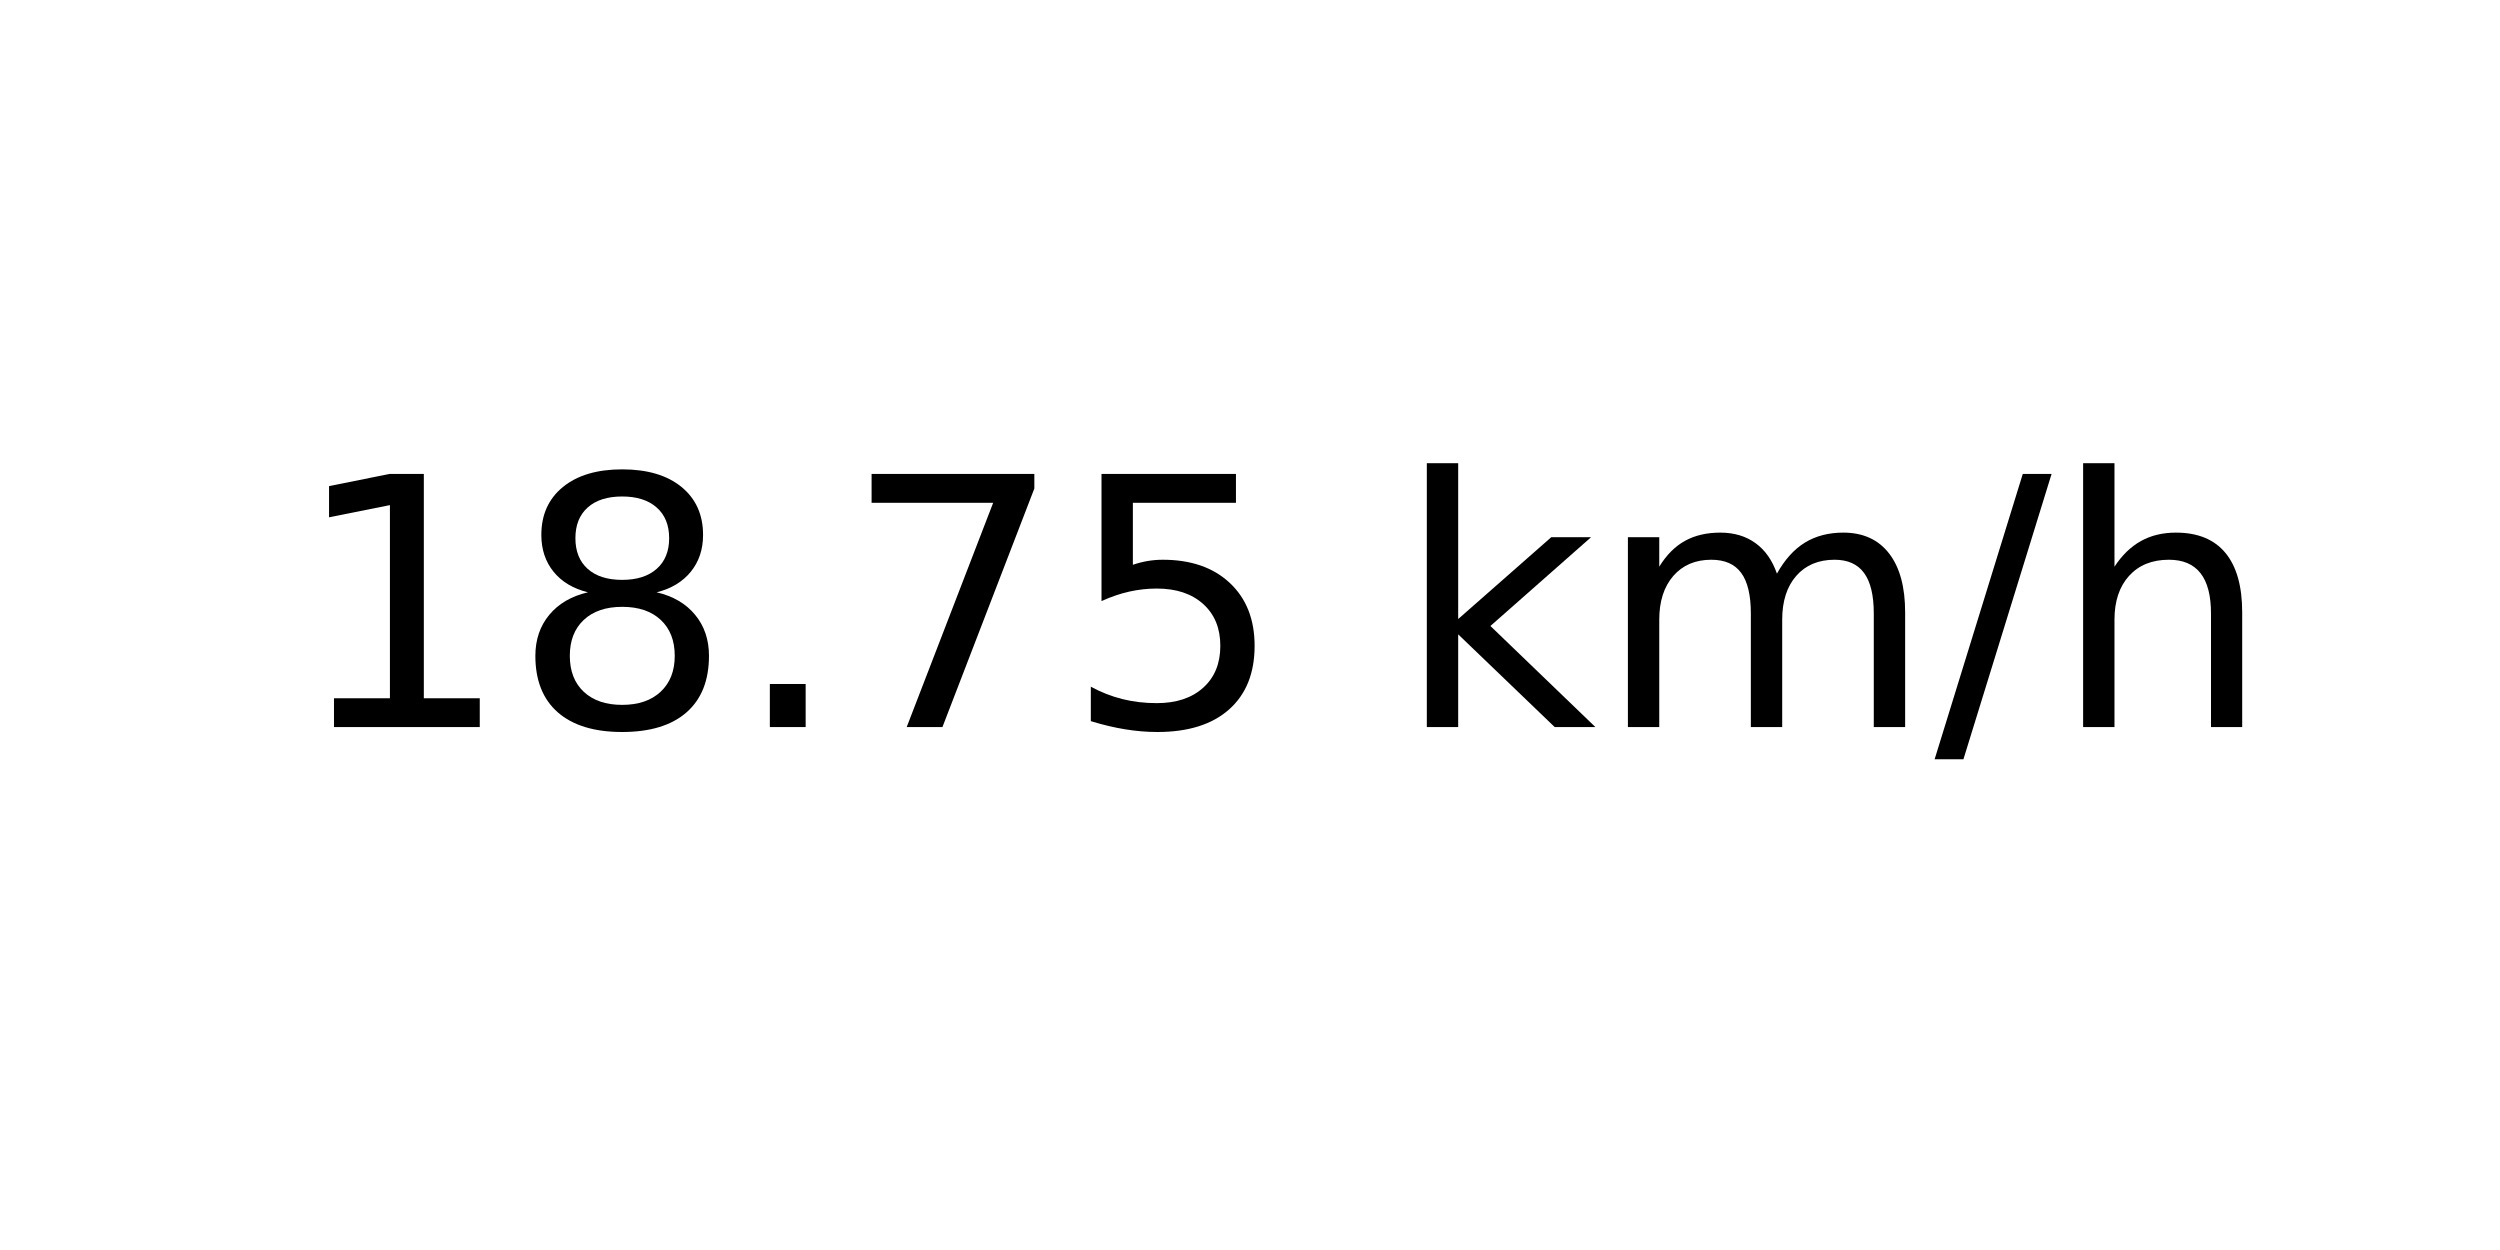
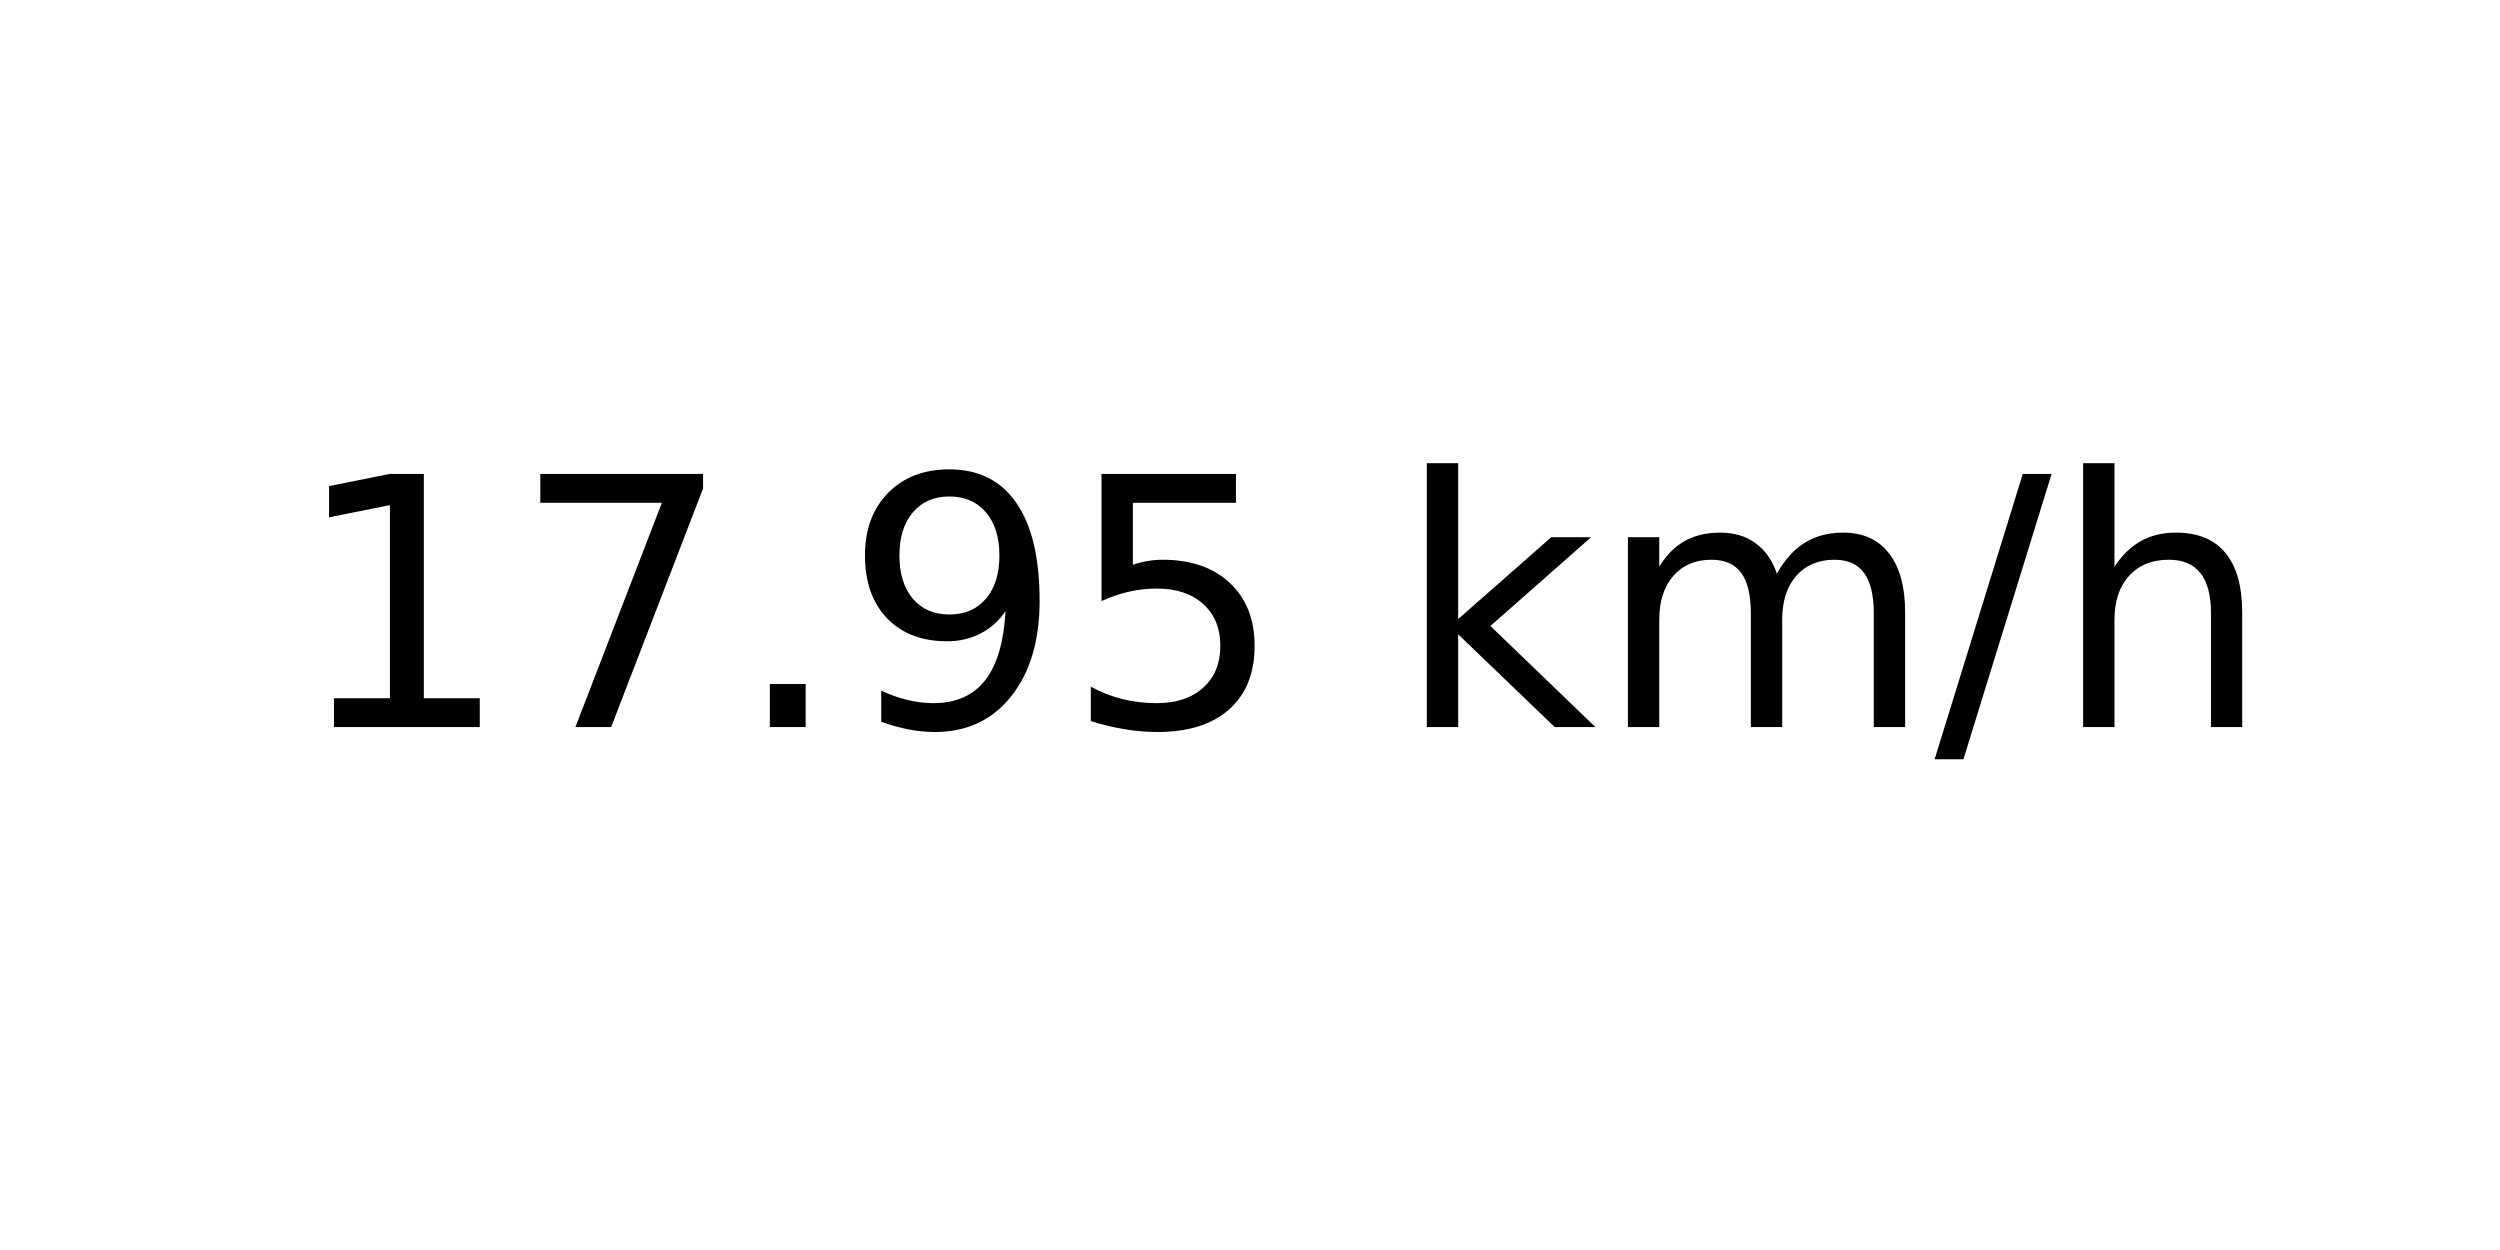
<svg xmlns="http://www.w3.org/2000/svg" xmlns:xlink="http://www.w3.org/1999/xlink" width="72pt" height="36pt" viewBox="0 0 72 36" version="1.1">
  <defs>
    <style type="text/css">*{stroke-linejoin: round; stroke-linecap: butt}</style>
  </defs>
  <g id="figure_1">
    <g id="axes_1">
      <g id="text_1">
        <g transform="translate(8.378125 20.93937) scale(0.1 -0.1)">
          <defs>
            <path id="DejaVuSans-31" d="M 794 531  L 1825 531  L 1825 4091  L 703 3866  L 703 4441  L 1819 4666  L 2450 4666  L 2450 531  L 3481 531  L 3481 0  L 794 0  L 794 531  z " transform="scale(0.015625)" />
-             <path id="DejaVuSans-38" d="M 2034 2216  Q 1584 2216 1326 1975  Q 1069 1734 1069 1313  Q 1069 891 1326 650  Q 1584 409 2034 409  Q 2484 409 2743 651  Q 3003 894 3003 1313  Q 3003 1734 2745 1975  Q 2488 2216 2034 2216  z M 1403 2484  Q 997 2584 770 2862  Q 544 3141 544 3541  Q 544 4100 942 4425  Q 1341 4750 2034 4750  Q 2731 4750 3128 4425  Q 3525 4100 3525 3541  Q 3525 3141 3298 2862  Q 3072 2584 2669 2484  Q 3125 2378 3379 2068  Q 3634 1759 3634 1313  Q 3634 634 3220 271  Q 2806 -91 2034 -91  Q 1263 -91 848 271  Q 434 634 434 1313  Q 434 1759 690 2068  Q 947 2378 1403 2484  z M 1172 3481  Q 1172 3119 1398 2916  Q 1625 2713 2034 2713  Q 2441 2713 2670 2916  Q 2900 3119 2900 3481  Q 2900 3844 2670 4047  Q 2441 4250 2034 4250  Q 1625 4250 1398 4047  Q 1172 3844 1172 3481  z " transform="scale(0.015625)" />
+             <path id="DejaVuSans-37" d="M 525 4666  L 3525 4666  L 3525 4397  L 1831 0  L 1172 0  L 2766 4134  L 525 4134  L 525 4666  z " transform="scale(0.015625)" />
            <path id="DejaVuSans-2e" d="M 684 794  L 1344 794  L 1344 0  L 684 0  L 684 794  z " transform="scale(0.015625)" />
-             <path id="DejaVuSans-37" d="M 525 4666  L 3525 4666  L 3525 4397  L 1831 0  L 1172 0  L 2766 4134  L 525 4134  L 525 4666  z " transform="scale(0.015625)" />
+             <path id="DejaVuSans-39" d="M 703 97  L 703 672  Q 941 559 1184 500  Q 1428 441 1663 441  Q 2288 441 2617 861  Q 2947 1281 2994 2138  Q 2813 1869 2534 1725  Q 2256 1581 1919 1581  Q 1219 1581 811 2004  Q 403 2428 403 3163  Q 403 3881 828 4315  Q 1253 4750 1959 4750  Q 2769 4750 3195 4129  Q 3622 3509 3622 2328  Q 3622 1225 3098 567  Q 2575 -91 1691 -91  Q 1453 -91 1209 -44  Q 966 3 703 97  z M 1959 2075  Q 2384 2075 2632 2365  Q 2881 2656 2881 3163  Q 2881 3666 2632 3958  Q 2384 4250 1959 4250  Q 1534 4250 1286 3958  Q 1038 3666 1038 3163  Q 1038 2656 1286 2365  Q 1534 2075 1959 2075  z " transform="scale(0.015625)" />
            <path id="DejaVuSans-35" d="M 691 4666  L 3169 4666  L 3169 4134  L 1269 4134  L 1269 2991  Q 1406 3038 1543 3061  Q 1681 3084 1819 3084  Q 2600 3084 3056 2656  Q 3513 2228 3513 1497  Q 3513 744 3044 326  Q 2575 -91 1722 -91  Q 1428 -91 1123 -41  Q 819 9 494 109  L 494 744  Q 775 591 1075 516  Q 1375 441 1709 441  Q 2250 441 2565 725  Q 2881 1009 2881 1497  Q 2881 1984 2565 2268  Q 2250 2553 1709 2553  Q 1456 2553 1204 2497  Q 953 2441 691 2322  L 691 4666  z " transform="scale(0.015625)" />
            <path id="DejaVuSans-20" transform="scale(0.015625)" />
            <path id="DejaVuSans-6b" d="M 581 4863  L 1159 4863  L 1159 1991  L 2875 3500  L 3609 3500  L 1753 1863  L 3688 0  L 2938 0  L 1159 1709  L 1159 0  L 581 0  L 581 4863  z " transform="scale(0.015625)" />
            <path id="DejaVuSans-6d" d="M 3328 2828  Q 3544 3216 3844 3400  Q 4144 3584 4550 3584  Q 5097 3584 5394 3201  Q 5691 2819 5691 2113  L 5691 0  L 5113 0  L 5113 2094  Q 5113 2597 4934 2840  Q 4756 3084 4391 3084  Q 3944 3084 3684 2787  Q 3425 2491 3425 1978  L 3425 0  L 2847 0  L 2847 2094  Q 2847 2600 2669 2842  Q 2491 3084 2119 3084  Q 1678 3084 1418 2786  Q 1159 2488 1159 1978  L 1159 0  L 581 0  L 581 3500  L 1159 3500  L 1159 2956  Q 1356 3278 1631 3431  Q 1906 3584 2284 3584  Q 2666 3584 2933 3390  Q 3200 3197 3328 2828  z " transform="scale(0.015625)" />
            <path id="DejaVuSans-2f" d="M 1625 4666  L 2156 4666  L 531 -594  L 0 -594  L 1625 4666  z " transform="scale(0.015625)" />
            <path id="DejaVuSans-68" d="M 3513 2113  L 3513 0  L 2938 0  L 2938 2094  Q 2938 2591 2744 2837  Q 2550 3084 2163 3084  Q 1697 3084 1428 2787  Q 1159 2491 1159 1978  L 1159 0  L 581 0  L 581 4863  L 1159 4863  L 1159 2956  Q 1366 3272 1645 3428  Q 1925 3584 2291 3584  Q 2894 3584 3203 3211  Q 3513 2838 3513 2113  z " transform="scale(0.015625)" />
          </defs>
          <use xlink:href="#DejaVuSans-31" />
-           <use xlink:href="#DejaVuSans-38" x="63.623" />
+           <use xlink:href="#DejaVuSans-37" x="63.623" />
          <use xlink:href="#DejaVuSans-2e" x="127.246" />
-           <use xlink:href="#DejaVuSans-37" x="159.033" />
+           <use xlink:href="#DejaVuSans-39" x="159.033" />
          <use xlink:href="#DejaVuSans-35" x="222.656" />
          <use xlink:href="#DejaVuSans-20" x="286.279" />
          <use xlink:href="#DejaVuSans-6b" x="318.066" />
          <use xlink:href="#DejaVuSans-6d" x="375.977" />
          <use xlink:href="#DejaVuSans-2f" x="473.389" />
          <use xlink:href="#DejaVuSans-68" x="507.08" />
        </g>
      </g>
    </g>
  </g>
</svg>
